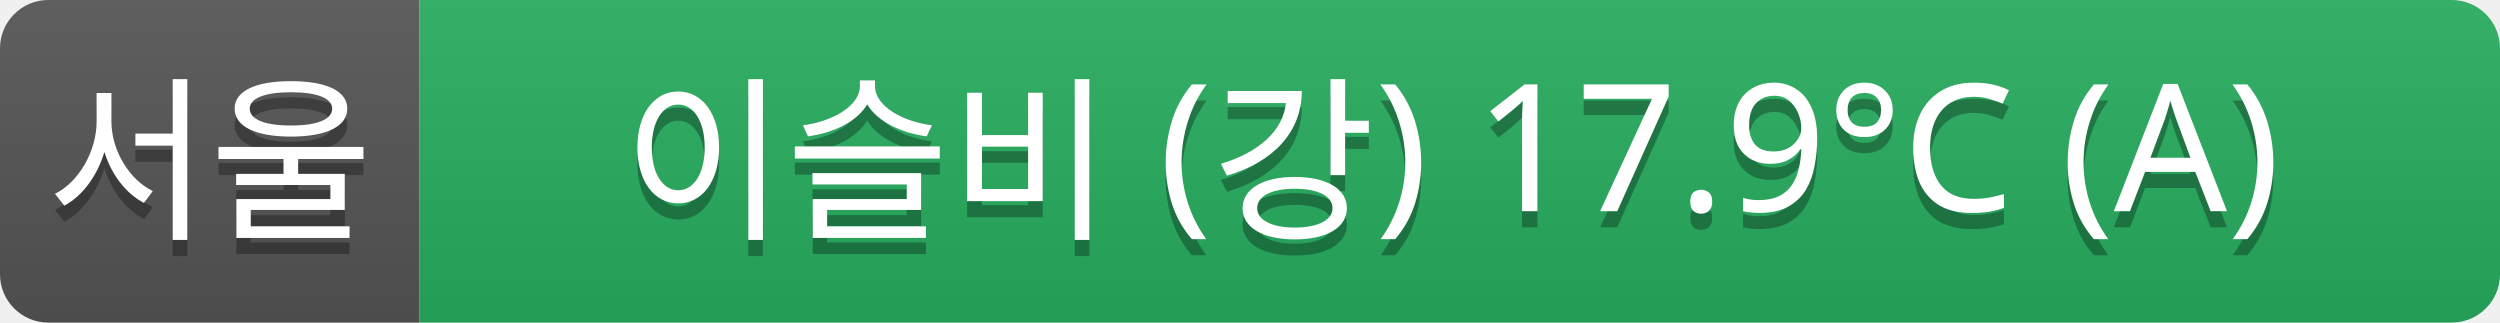
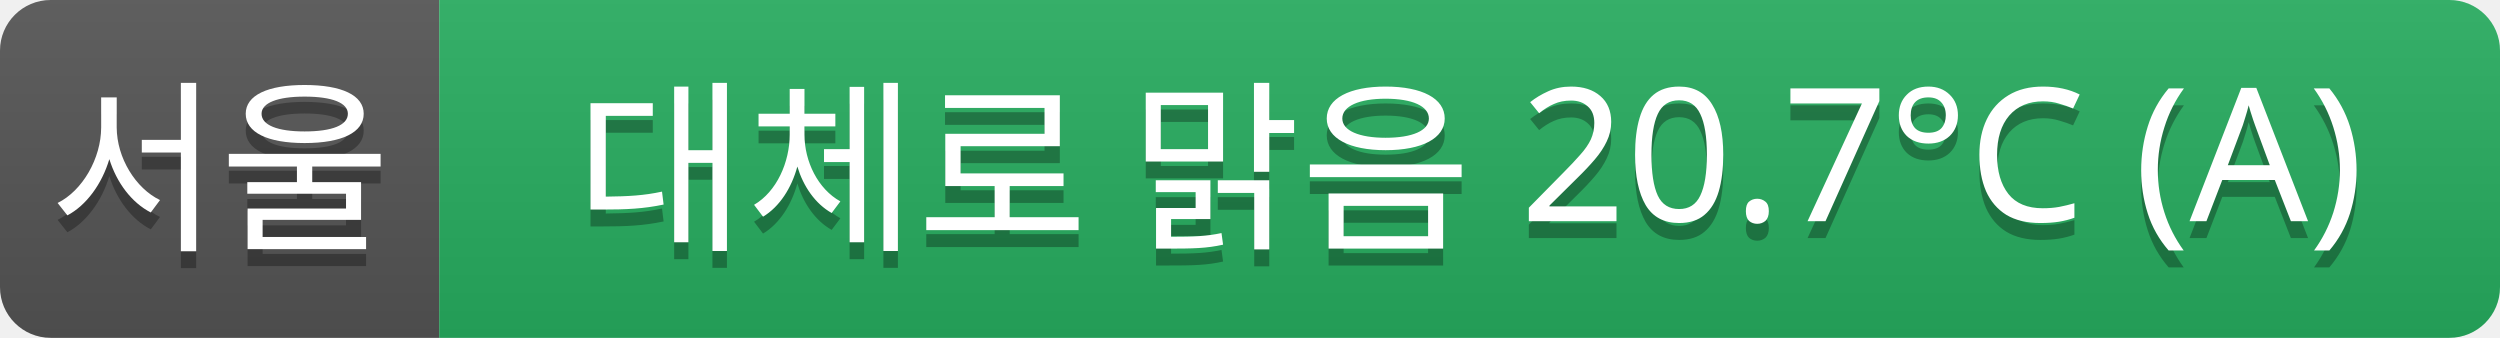
- <svg xmlns="http://www.w3.org/2000/svg" width="155" height="20">
+ <svg xmlns="http://www.w3.org/2000/svg" width="148" height="20">
  <linearGradient id="a" x2="0" y2="100%">
    <stop offset="0" stop-color="#bbb" stop-opacity=".1" />
    <stop offset="1" stop-opacity=".1" />
  </linearGradient>
  <clipPath id="r">
-     <rect width="155" height="20" rx="3" fill="#fff" />
+     <rect width="148" height="20" rx="3" fill="#fff" />
  </clipPath>
  <g clip-path="url(#r)">
    <rect width="26" height="20" fill="#555" />
-     <rect x="26" width="129" height="20" fill="#27ae60" />
-     <rect width="155" height="20" fill="url(#a)" />
+     <rect x="26" width="122" height="20" fill="#27ae60" />
+     <rect width="148" height="20" fill="url(#a)" />
  </g>
  <g fill="#fff" text-anchor="middle" font-family="Verdana,Geneva,sans-serif" font-size="11">
    <text x="13" y="15" fill="#010101" fill-opacity=".3">서울</text>
    <text x="13" y="14">서울</text>
-     <text x="90" y="15" fill="#010101" fill-opacity=".3">이슬비 (강) 17.9°C (A)</text>
-     <text x="90" y="14">이슬비 (강) 17.9°C (A)</text>
+     <text x="87" y="15" fill="#010101" fill-opacity=".3">대체로 맑음 20.7°C (A)</text>
+     <text x="87" y="14">대체로 맑음 20.7°C (A)</text>
  </g>
</svg>
